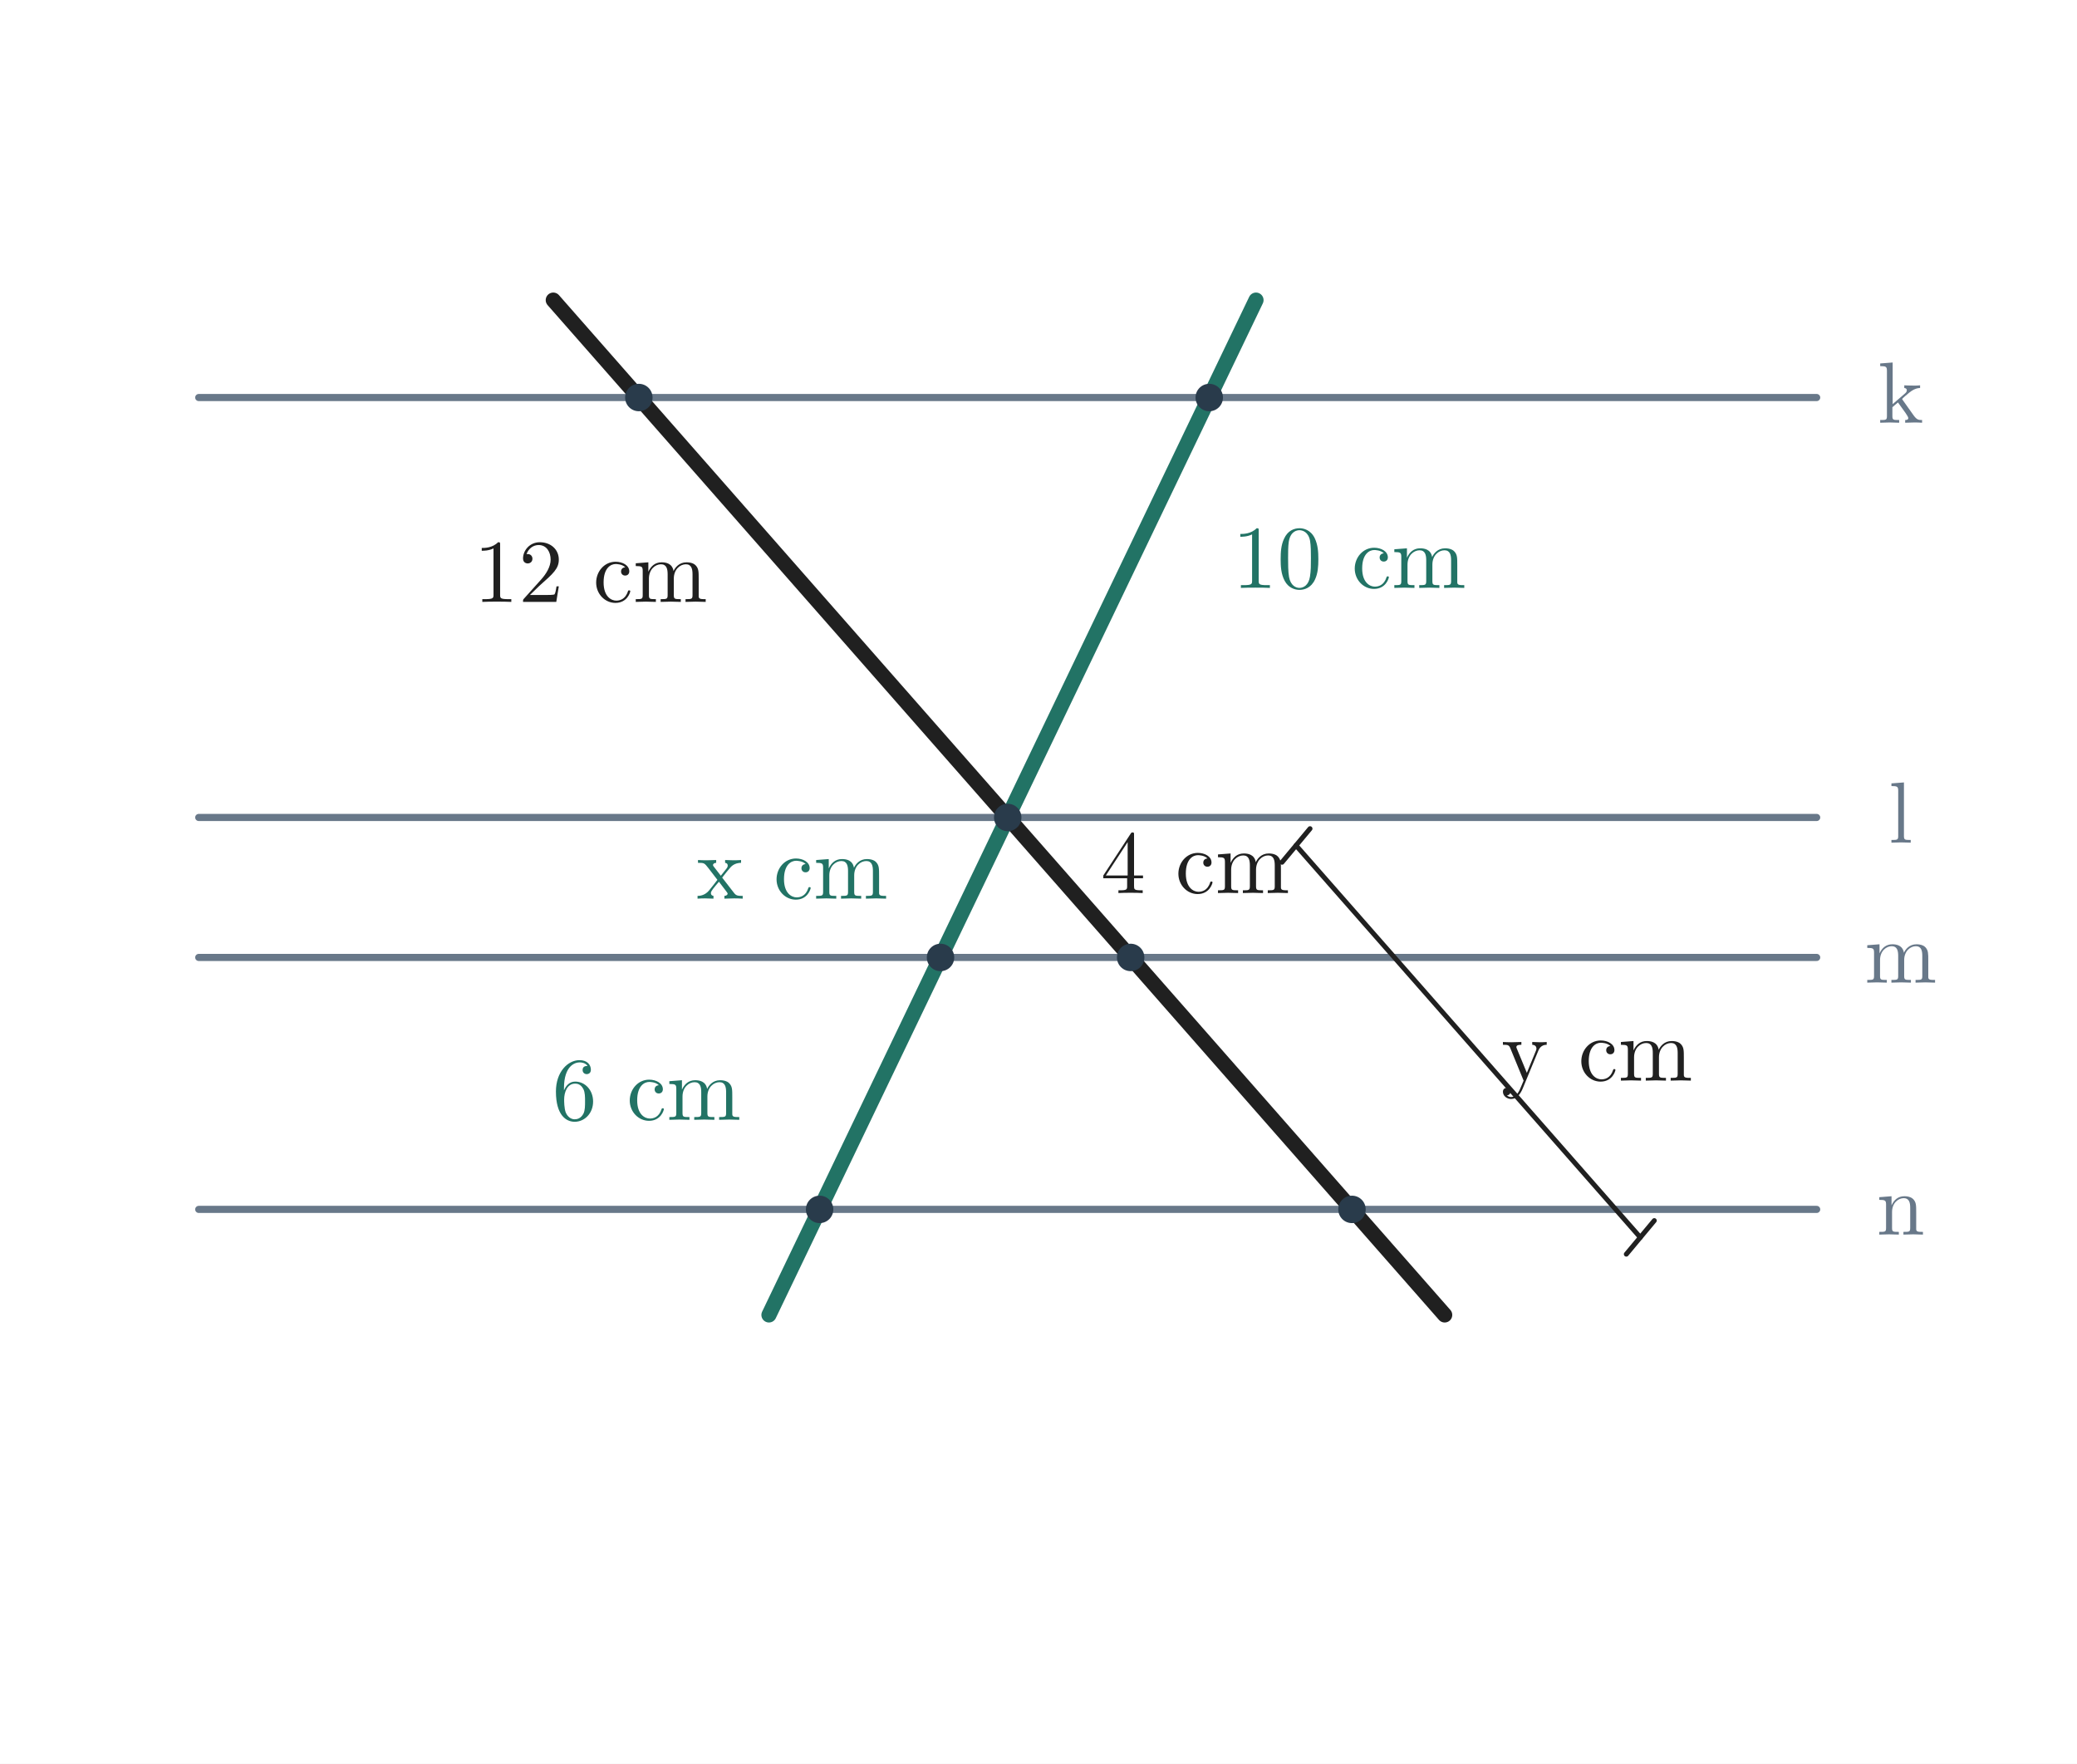
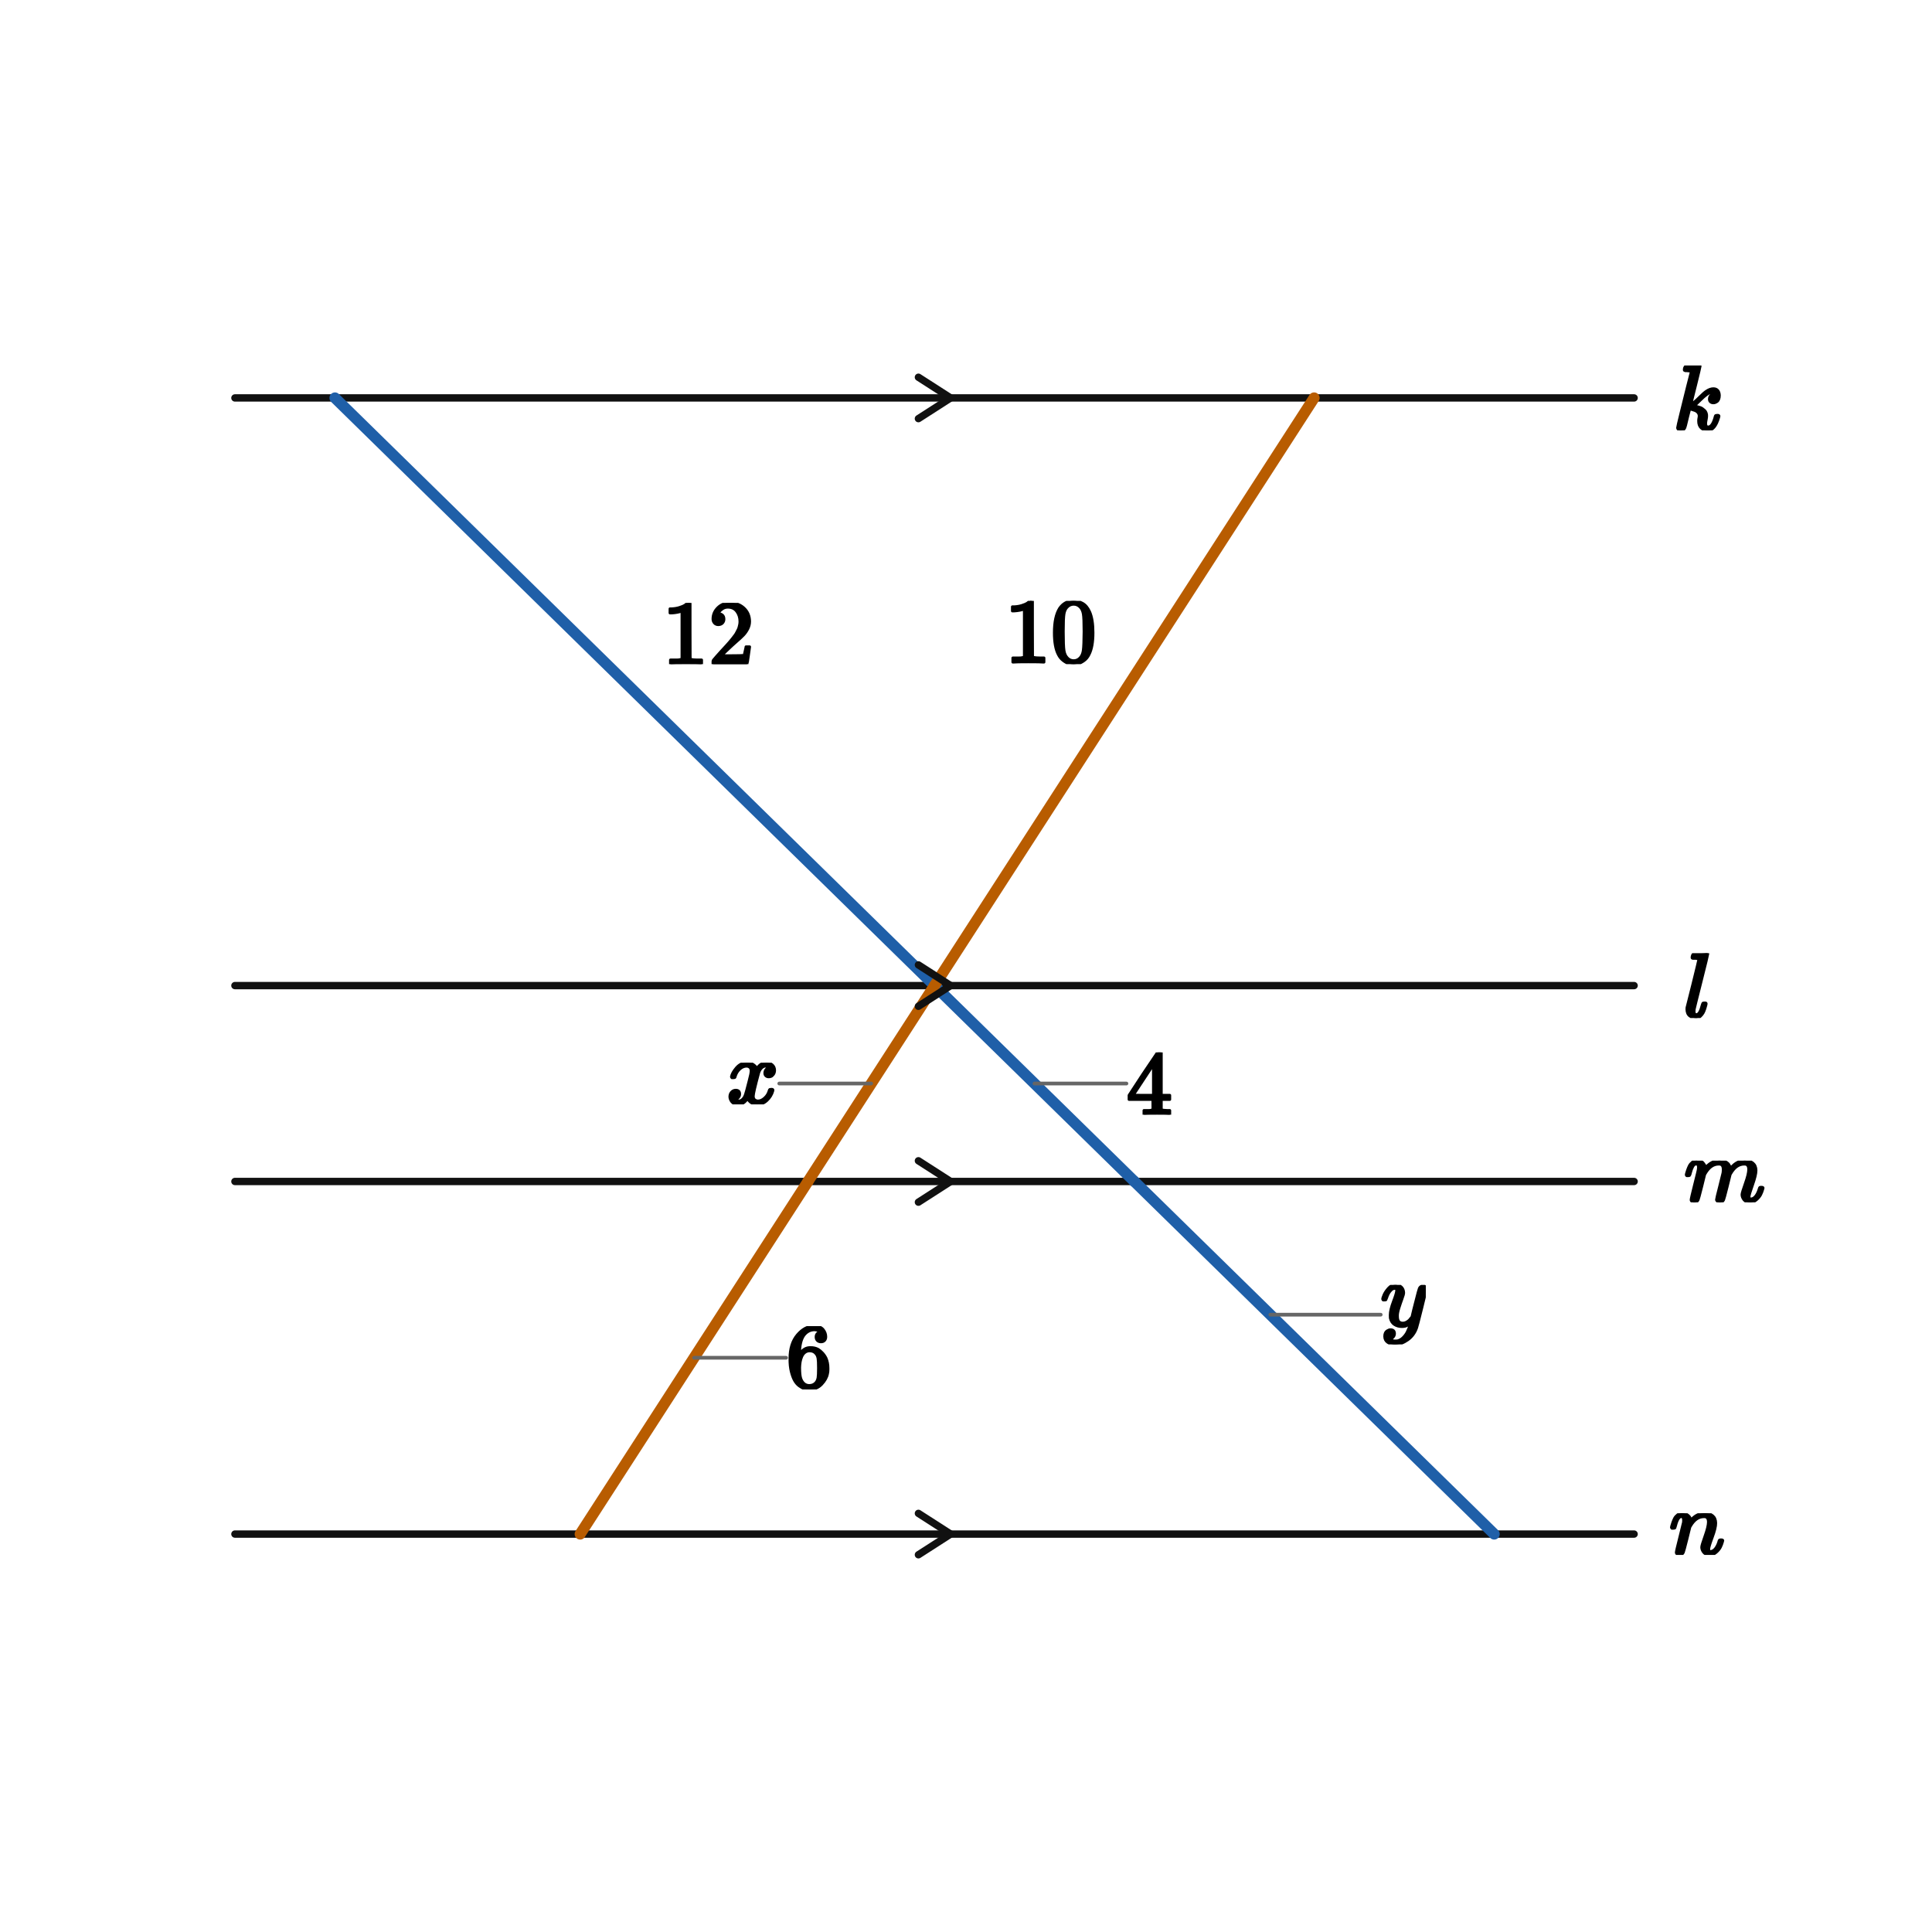
- <svg xmlns="http://www.w3.org/2000/svg" viewBox="0 0 742 630" width="742" height="630" role="img" aria-labelledby="title desc">
-   <rect width="742" height="630" fill="white" />
-   <line x1="71" y1="142" x2="649" y2="142" stroke="#687889" stroke-width="2.55" stroke-linecap="round" />
-   <text x="679" y="151" font-size="31" font-family="Malgun Gothic, Cambria Math, sans-serif" font-weight="600" fill="#687889" text-anchor="middle">k</text>
-   <line x1="71" y1="292" x2="649" y2="292" stroke="#687889" stroke-width="2.55" stroke-linecap="round" />
-   <text x="679" y="301" font-size="31" font-family="Malgun Gothic, Cambria Math, sans-serif" font-weight="600" fill="#687889" text-anchor="middle">l</text>
-   <line x1="71" y1="342" x2="649" y2="342" stroke="#687889" stroke-width="2.55" stroke-linecap="round" />
-   <text x="679" y="351" font-size="31" font-family="Malgun Gothic, Cambria Math, sans-serif" font-weight="600" fill="#687889" text-anchor="middle">m</text>
-   <line x1="71" y1="432" x2="649" y2="432" stroke="#687889" stroke-width="2.55" stroke-linecap="round" />
-   <text x="679" y="441" font-size="31" font-family="Malgun Gothic, Cambria Math, sans-serif" font-weight="600" fill="#687889" text-anchor="middle">n</text>
-   <line x1="197.652" y1="107.2" x2="516.111" y2="469.7" stroke="#202020" stroke-width="5.4" stroke-linecap="round" />
-   <line x1="448.704" y1="107.2" x2="274.704" y2="469.7" stroke="#227365" stroke-width="5.4" stroke-linecap="round" />
-   <text x="211" y="215" font-size="32" font-family="Malgun Gothic, Cambria Math, sans-serif" font-weight="600" fill="#202020" text-anchor="middle">12 cm</text>
-   <text x="482" y="210" font-size="32" font-family="Malgun Gothic, Cambria Math, sans-serif" font-weight="600" fill="#227365" text-anchor="middle">10 cm</text>
-   <text x="283" y="321" font-size="32" font-family="Malgun Gothic, Cambria Math, sans-serif" font-weight="600" fill="#227365" text-anchor="middle">x cm</text>
-   <text x="427" y="319" font-size="32" font-family="Malgun Gothic, Cambria Math, sans-serif" font-weight="600" fill="#202020" text-anchor="middle">4 cm</text>
-   <text x="231" y="400" font-size="32" font-family="Malgun Gothic, Cambria Math, sans-serif" font-weight="600" fill="#227365" text-anchor="middle">6 cm</text>
-   <line x1="463" y1="302" x2="585.991" y2="442" stroke="#202020" stroke-width="1.75" stroke-linecap="round" />
-   <line x1="458" y1="308" x2="468" y2="296" stroke="#202020" stroke-width="1.75" stroke-linecap="round" />
-   <line x1="580.991" y1="448" x2="590.991" y2="436" stroke="#202020" stroke-width="1.75" stroke-linecap="round" />
-   <text x="570.495" y="386" font-size="32" font-family="Malgun Gothic, Cambria Math, sans-serif" font-weight="600" fill="#202020" text-anchor="middle">y cm</text>
-   <circle cx="228.224" cy="142" r="4.9" fill="#293b4b" />
-   <circle cx="336.0" cy="342" r="4.9" fill="#293b4b" />
-   <circle cx="292.8" cy="432" r="4.9" fill="#293b4b" />
-   <circle cx="432.0" cy="142" r="4.9" fill="#293b4b" />
-   <circle cx="403.925" cy="342" r="4.9" fill="#293b4b" />
-   <circle cx="360.0" cy="292" r="4.9" fill="#293b4b" />
-   <circle cx="482.991" cy="432" r="4.9" fill="#293b4b" />
+ <svg xmlns="http://www.w3.org/2000/svg" viewBox="0 0 420 420" width="420" height="420" preserveAspectRatio="xMidYMid meet" role="img" aria-labelledby="visual-title visual-desc" data-engine-version="geometry-visual-v1" data-geometry-style-version="AP_GEOMETRY_PRINT_V1_0_DRAFT" data-geometry-preset="GEOMETRY_STANDARD" data-graph-style-version="AP_GRAPH_PRINT_V1_1_DRAFT" data-geometry-mode="COORDINATE_GEOMETRY_HYBRID" data-axis-scale-mode="EQUAL_UNIT" data-geometry-fact-hash="44136fa355b3678a1146ad16f7e8649e94fb4fc21fe77e8310c060f61caaff8a" data-visual-provenance="independent-facts-python" style="max-width:100%;height:auto;stroke-linejoin:round;stroke-linecap:round" data-publication-profile="fragment-publication-spike-v1" data-safe-margin="12">
+   <rect width="420" height="420" fill="#fff" />
+   <g data-layer="30">
+     <line id="skLkR" data-role="line" stroke="#111" stroke-width="1.6" fill="none" x1="51.071" y1="86.507" x2="355.241" y2="86.507" />
+   </g>
+   <g data-layer="30">
+     <line id="slLlR" data-role="line" stroke="#111" stroke-width="1.6" fill="none" x1="51.071" y1="214.258" x2="355.241" y2="214.258" />
+   </g>
+   <g data-layer="30">
+     <line id="smLmR" data-role="line" stroke="#111" stroke-width="1.6" fill="none" x1="51.071" y1="256.842" x2="355.241" y2="256.842" />
+   </g>
+   <g data-layer="30">
+     <line id="snLnR" data-role="line" stroke="#111" stroke-width="1.6" fill="none" x1="51.071" y1="333.493" x2="355.241" y2="333.493" />
+   </g>
+   <g data-layer="31">
+     <line id="sK1P" data-role="line" stroke="#1f5fa8" stroke-width="2.4" fill="none" x1="72.82" y1="86.507" x2="203.156" y2="214.258" />
+   </g>
+   <g data-layer="31">
+     <line id="sPM1" data-role="line" stroke="#1f5fa8" stroke-width="2.4" fill="none" x1="203.156" y1="214.258" x2="246.607" y2="256.842" />
+   </g>
+   <g data-layer="31">
+     <line id="sM1N1" data-role="line" stroke="#1f5fa8" stroke-width="2.4" fill="none" x1="246.607" y1="256.842" x2="324.824" y2="333.493" />
+   </g>
+   <g data-layer="31">
+     <line id="sK2P" data-role="line" stroke="#b85c00" stroke-width="2.4" fill="none" x1="285.677" y1="86.507" x2="203.156" y2="214.258" />
+   </g>
+   <g data-layer="31">
+     <line id="sPM2" data-role="line" stroke="#b85c00" stroke-width="2.4" fill="none" x1="203.156" y1="214.258" x2="175.644" y2="256.842" />
+   </g>
+   <g data-layer="31">
+     <line id="sM2N2" data-role="line" stroke="#b85c00" stroke-width="2.4" fill="none" x1="175.644" y1="256.842" x2="126.125" y2="333.493" />
+   </g>
+   <g data-layer="55">
+     <polyline id="p0-skLkR-1" data-role="indicator" stroke="#111" stroke-width="1.6" fill="none" data-mark="parallel" data-mark-id="p0" data-mark-index="1" data-mark-count="1" data-mark-segment="skLkR" points="199.656,91.007 206.656,86.507 199.656,82.007" />
+   </g>
+   <g data-layer="55">
+     <polyline id="p0-slLlR-1" data-role="indicator" stroke="#111" stroke-width="1.6" fill="none" data-mark="parallel" data-mark-id="p0" data-mark-index="1" data-mark-count="1" data-mark-segment="slLlR" points="199.656,218.758 206.656,214.258 199.656,209.758" />
+   </g>
+   <g data-layer="55">
+     <polyline id="p0-smLmR-1" data-role="indicator" stroke="#111" stroke-width="1.6" fill="none" data-mark="parallel" data-mark-id="p0" data-mark-index="1" data-mark-count="1" data-mark-segment="smLmR" points="199.656,261.342 206.656,256.842 199.656,252.342" />
+   </g>
+   <g data-layer="55">
+     <polyline id="p0-snLnR-1" data-role="indicator" stroke="#111" stroke-width="1.6" fill="none" data-mark="parallel" data-mark-id="p0" data-mark-index="1" data-mark-count="1" data-mark-segment="snLnR" points="199.656,337.993 206.656,333.493 199.656,328.993" />
+   </g>
+   <g data-layer="85">
+     <line id="pY-label-owner-leader" data-role="leader" data-owner-label="pY-label" data-owner="pY" x1="276.156" y1="285.8" x2="300.156" y2="285.8" stroke="#666" stroke-width="0.8" fill="none" />
+   </g>
+   <g data-layer="85">
+     <line id="l1-owner-leader" data-role="leader" data-owner-label="l1" data-owner="sPM1" x1="224.881" y1="235.55" x2="244.881" y2="235.55" stroke="#666" stroke-width="0.8" fill="none" />
+   </g>
+   <g data-layer="85">
+     <line id="l3-owner-leader" data-role="leader" data-owner-label="l3" data-owner="sPM2" x1="189.4" y1="235.55" x2="169.4" y2="235.55" stroke="#666" stroke-width="0.8" fill="none" />
+   </g>
+   <g data-layer="85">
+     <line id="l4-owner-leader" data-role="leader" data-owner-label="l4" data-owner="sM2N2" x1="150.885" y1="295.167" x2="170.885" y2="295.167" stroke="#666" stroke-width="0.8" fill="none" />
+   </g>
+   <g data-layer="90">
+     <g id="pY-label" data-label-kind="EQUATION_LABEL" data-priority="0" data-font-px="20" data-owner="pY" data-fragment-sha="sha256:bcdecb08283829d158b19ffe5abf09687436aa1b48a99d62f52b26cd48c8bf70" transform="translate(300.1562 279.3297)">
+       <svg width="9.8" height="12.94" viewBox="0 0 9.8 12.94" data-outline-width="9.8" data-outline-height="12.94" id="lb-f558581a83a56c7321deda9932a32fe443b3c37f6e63f54042edbac5b3083947" data-owner="pY" data-fact-role="GIVEN">
+         <g data-outline-units-per-em="1000" transform="translate(0 8.84) scale(0.02)">
+           <g stroke="currentColor" fill="currentColor" stroke-width="30" transform="scale(1,-1)">
+             <g data-mml-node="math">
+               <g data-mml-node="mi">
+                 <path data-c="1D466" d="M21 287Q21 301 36 335T84 406T158 442Q199 442 224 419T250 355Q248 336 247 334Q247 331 231 288T198 191T182 105Q182 62 196 45T238 27Q261 27 281 38T312 61T339 94Q339 95 344 114T358 173T377 247Q415 397 419 404Q432 431 462 431Q475 431 483 424T494 412T496 403Q496 390 447 193T391 -23Q363 -106 294 -155T156 -205Q111 -205 77 -183T43 -117Q43 -95 50 -80T69 -58T89 -48T106 -45Q150 -45 150 -87Q150 -107 138 -122T115 -142T102 -147L99 -148Q101 -153 118 -160T152 -167H160Q177 -167 186 -165Q219 -156 247 -127T290 -65T313 -9T321 21L315 17Q309 13 296 6T270 -6Q250 -11 231 -11Q185 -11 150 11T104 82Q103 89 103 113Q103 170 138 262T173 379Q173 380 173 381Q173 390 173 393T169 400T158 404H154Q131 404 112 385T82 344T65 302T57 280Q55 278 41 278H27Q21 284 21 287Z" />
+               </g>
+             </g>
+           </g>
+         </g>
+       </svg>
+     </g>
+   </g>
+   <g data-layer="90">
+     <g id="l0" data-label-kind="EQUATION_LABEL" data-priority="1" data-font-px="20" data-owner="sK1P" data-fragment-sha="sha256:a1bd20cee0f8d220bd867e84aa9a206101afec9395f7f55c8efc41adf4b87107" transform="translate(143.9879 131.0628)">
+       <svg width="20" height="13.32" viewBox="0 0 20 13.32" data-outline-width="20" data-outline-height="13.32" id="lb-569d44df304b5e1e8fe8de2432a0df0a247d73a8c0599e72601a692fcdf890cf" data-owner="sK1P" data-fact-role="GIVEN">
+         <g data-outline-units-per-em="1000" transform="translate(0 13.32) scale(0.02)">
+           <g stroke="currentColor" fill="currentColor" stroke-width="30" transform="scale(1,-1)">
+             <g data-mml-node="math">
+               <g data-mml-node="mn">
+                 <path data-c="31" d="M213 578L200 573Q186 568 160 563T102 556H83V602H102Q149 604 189 617T245 641T273 663Q275 666 285 666Q294 666 302 660V361L303 61Q310 54 315 52T339 48T401 46H427V0H416Q395 3 257 3Q121 3 100 0H88V46H114Q136 46 152 46T177 47T193 50T201 52T207 57T213 61V578Z" />
+                 <path data-c="32" d="M109 429Q82 429 66 447T50 491Q50 562 103 614T235 666Q326 666 387 610T449 465Q449 422 429 383T381 315T301 241Q265 210 201 149L142 93L218 92Q375 92 385 97Q392 99 409 186V189H449V186Q448 183 436 95T421 3V0H50V19V31Q50 38 56 46T86 81Q115 113 136 137Q145 147 170 174T204 211T233 244T261 278T284 308T305 340T320 369T333 401T340 431T343 464Q343 527 309 573T212 619Q179 619 154 602T119 569T109 550Q109 549 114 549Q132 549 151 535T170 489Q170 464 154 447T109 429Z" transform="translate(500,0)" />
+               </g>
+             </g>
+           </g>
+         </g>
+       </svg>
+     </g>
+   </g>
+   <g data-layer="90">
+     <g id="l1" data-label-kind="EQUATION_LABEL" data-priority="1" data-font-px="20" data-owner="sPM1" data-fragment-sha="sha256:feaf1c48055752d92fa7ee0e3a458b3c027c568187b3badb9ad137d422e134ae" transform="translate(244.8815 228.7802)">
+       <svg width="10" height="13.54" viewBox="0 0 10 13.54" data-outline-width="10" data-outline-height="13.54" id="lb-2ca15390f43c90627b224d4a8284c42875daeae52afc6770e257db50e9d34c89" data-owner="sPM1" data-fact-role="GIVEN">
+         <g data-outline-units-per-em="1000" transform="translate(0 13.54) scale(0.02)">
+           <g stroke="currentColor" fill="currentColor" stroke-width="30" transform="scale(1,-1)">
+             <g data-mml-node="math">
+               <g data-mml-node="mn">
+                 <path data-c="34" d="M462 0Q444 3 333 3Q217 3 199 0H190V46H221Q241 46 248 46T265 48T279 53T286 61Q287 63 287 115V165H28V211L179 442Q332 674 334 675Q336 677 355 677H373L379 671V211H471V165H379V114Q379 73 379 66T385 54Q393 47 442 46H471V0H462ZM293 211V545L74 212L183 211H293Z" />
+               </g>
+             </g>
+           </g>
+         </g>
+       </svg>
+     </g>
+   </g>
+   <g data-layer="90">
+     <g id="l2" data-label-kind="EQUATION_LABEL" data-priority="1" data-font-px="20" data-owner="sK2P" data-fragment-sha="sha256:8bfc78459bf12597034d81e618e2833a56b232429d209c4947274f3be792bcfe" transform="translate(218.4168 130.6228)">
+       <svg width="20" height="13.76" viewBox="0 0 20 13.76" data-outline-width="20" data-outline-height="13.76" id="lb-3148ce70727dc69c030aaf5a0fc1fb9e930584088f12f2e596a50d783d5d6eb2" data-owner="sK2P" data-fact-role="GIVEN">
+         <g data-outline-units-per-em="1000" transform="translate(0 13.32) scale(0.02)">
+           <g stroke="currentColor" fill="currentColor" stroke-width="30" transform="scale(1,-1)">
+             <g data-mml-node="math">
+               <g data-mml-node="mn">
+                 <path data-c="31" d="M213 578L200 573Q186 568 160 563T102 556H83V602H102Q149 604 189 617T245 641T273 663Q275 666 285 666Q294 666 302 660V361L303 61Q310 54 315 52T339 48T401 46H427V0H416Q395 3 257 3Q121 3 100 0H88V46H114Q136 46 152 46T177 47T193 50T201 52T207 57T213 61V578Z" />
+                 <path data-c="30" d="M96 585Q152 666 249 666Q297 666 345 640T423 548Q460 465 460 320Q460 165 417 83Q397 41 362 16T301 -15T250 -22Q224 -22 198 -16T137 16T82 83Q39 165 39 320Q39 494 96 585ZM321 597Q291 629 250 629Q208 629 178 597Q153 571 145 525T137 333Q137 175 145 125T181 46Q209 16 250 16Q290 16 318 46Q347 76 354 130T362 333Q362 478 354 524T321 597Z" transform="translate(500,0)" />
+               </g>
+             </g>
+           </g>
+         </g>
+       </svg>
+     </g>
+   </g>
+   <g data-layer="90">
+     <g id="l3" data-label-kind="EQUATION_LABEL" data-priority="1" data-font-px="20" data-owner="sPM2" data-fragment-sha="sha256:399f75dfe9dc6b5348d536d2d04039c6d744e36cd123d6b69e6195895db1afc6" transform="translate(157.9601 231.0202)">
+       <svg width="11.44" height="9.06" viewBox="0 0 11.44 9.06" data-outline-width="11.44" data-outline-height="9.06" id="lb-7a20482f767741e21a69f9f92fdc317d2a1361c914786d7f8663e67580e407f5" data-owner="sPM2" data-fact-role="GIVEN">
+         <g data-outline-units-per-em="1000" transform="translate(0 8.84) scale(0.02)">
+           <g stroke="currentColor" fill="currentColor" stroke-width="30" transform="scale(1,-1)">
+             <g data-mml-node="math">
+               <g data-mml-node="mi">
+                 <path data-c="1D465" d="M52 289Q59 331 106 386T222 442Q257 442 286 424T329 379Q371 442 430 442Q467 442 494 420T522 361Q522 332 508 314T481 292T458 288Q439 288 427 299T415 328Q415 374 465 391Q454 404 425 404Q412 404 406 402Q368 386 350 336Q290 115 290 78Q290 50 306 38T341 26Q378 26 414 59T463 140Q466 150 469 151T485 153H489Q504 153 504 145Q504 144 502 134Q486 77 440 33T333 -11Q263 -11 227 52Q186 -10 133 -10H127Q78 -10 57 16T35 71Q35 103 54 123T99 143Q142 143 142 101Q142 81 130 66T107 46T94 41L91 40Q91 39 97 36T113 29T132 26Q168 26 194 71Q203 87 217 139T245 247T261 313Q266 340 266 352Q266 380 251 392T217 404Q177 404 142 372T93 290Q91 281 88 280T72 278H58Q52 284 52 289Z" />
+               </g>
+             </g>
+           </g>
+         </g>
+       </svg>
+     </g>
+   </g>
+   <g data-layer="90">
+     <g id="l4" data-label-kind="EQUATION_LABEL" data-priority="1" data-font-px="20" data-owner="sM2N2" data-fragment-sha="sha256:483dcaa9abc181826fd7489ab5371ebf187dbfb469ff99098abcd2174c588014" transform="translate(170.8847 288.2875)">
+       <svg width="10" height="13.76" viewBox="0 0 10 13.76" data-outline-width="10" data-outline-height="13.76" id="lb-7fa1e1f18733a3f0712fcf935646ef7b4084dad684a356ff9c906b41c98b34b2" data-owner="sM2N2" data-fact-role="GIVEN">
+         <g data-outline-units-per-em="1000" transform="translate(0 13.32) scale(0.02)">
+           <g stroke="currentColor" fill="currentColor" stroke-width="30" transform="scale(1,-1)">
+             <g data-mml-node="math">
+               <g data-mml-node="mn">
+                 <path data-c="36" d="M42 313Q42 476 123 571T303 666Q372 666 402 630T432 550Q432 525 418 510T379 495Q356 495 341 509T326 548Q326 592 373 601Q351 623 311 626Q240 626 194 566Q147 500 147 364L148 360Q153 366 156 373Q197 433 263 433H267Q313 433 348 414Q372 400 396 374T435 317Q456 268 456 210V192Q456 169 451 149Q440 90 387 34T253 -22Q225 -22 199 -14T143 16T92 75T56 172T42 313ZM257 397Q227 397 205 380T171 335T154 278T148 216Q148 133 160 97T198 39Q222 21 251 21Q302 21 329 59Q342 77 347 104T352 209Q352 289 347 316T329 361Q302 397 257 397Z" />
+               </g>
+             </g>
+           </g>
+         </g>
+       </svg>
+     </g>
+   </g>
+   <g data-layer="90">
+     <g id="t0" data-label-kind="EQUATION_LABEL" data-priority="1" data-font-px="20" data-owner="t0" data-fragment-sha="sha256:21b2fb792532bebd195b2692e5b21913973c717d421adfa74bbbc06b5215c15b" transform="translate(363.7186 79.45718)">
+       <svg width="10.42" height="14.1" viewBox="0 0 10.42 14.1" data-outline-width="10.42" data-outline-height="14.1" id="lb-4d48a42b2eb6653ff2aec9bc005e0c8a4ae9395d1351fb0119c7620bf188450c" data-owner="t0" data-fact-role="GIVEN">
+         <g data-outline-units-per-em="1000" transform="translate(0 13.88) scale(0.02)">
+           <g stroke="currentColor" fill="currentColor" stroke-width="30" transform="scale(1,-1)">
+             <g data-mml-node="math">
+               <g data-mml-node="mi">
+                 <path data-c="1D458" d="M121 647Q121 657 125 670T137 683Q138 683 209 688T282 694Q294 694 294 686Q294 679 244 477Q194 279 194 272Q213 282 223 291Q247 309 292 354T362 415Q402 442 438 442Q468 442 485 423T503 369Q503 344 496 327T477 302T456 291T438 288Q418 288 406 299T394 328Q394 353 410 369T442 390L458 393Q446 405 434 405H430Q398 402 367 380T294 316T228 255Q230 254 243 252T267 246T293 238T320 224T342 206T359 180T365 147Q365 130 360 106T354 66Q354 26 381 26Q429 26 459 145Q461 153 479 153H483Q499 153 499 144Q499 139 496 130Q455 -11 378 -11Q333 -11 305 15T277 90Q277 108 280 121T283 145Q283 167 269 183T234 206T200 217T182 220H180Q168 178 159 139T145 81T136 44T129 20T122 7T111 -2Q98 -11 83 -11Q66 -11 57 -1T48 16Q48 26 85 176T158 471L195 616Q196 629 188 632T149 637H144Q134 637 131 637T124 640T121 647Z" />
+               </g>
+             </g>
+           </g>
+         </g>
+       </svg>
+     </g>
+   </g>
+   <g data-layer="90">
+     <g id="t1" data-label-kind="EQUATION_LABEL" data-priority="1" data-font-px="20" data-owner="t1" data-fragment-sha="sha256:6f70e4bac66863c9eb9b1f6ee2f5f8217868417ccc3f4166b3ce53e9241f828e" transform="translate(365.9486 207.2084)">
+       <svg width="5.96" height="14.1" viewBox="0 0 5.96 14.1" data-outline-width="5.96" data-outline-height="14.1" id="lb-c0bdfb7a5ad9a9a12618eec518abc617c68143b12b2323d93953358fec28ce3b" data-owner="t1" data-fact-role="GIVEN">
+         <g data-outline-units-per-em="1000" transform="translate(0 13.88) scale(0.02)">
+           <g stroke="currentColor" fill="currentColor" stroke-width="30" transform="scale(1,-1)">
+             <g data-mml-node="math">
+               <g data-mml-node="mi">
+                 <path data-c="1D459" d="M117 59Q117 26 142 26Q179 26 205 131Q211 151 215 152Q217 153 225 153H229Q238 153 241 153T246 151T248 144Q247 138 245 128T234 90T214 43T183 6T137 -11Q101 -11 70 11T38 85Q38 97 39 102L104 360Q167 615 167 623Q167 626 166 628T162 632T157 634T149 635T141 636T132 637T122 637Q112 637 109 637T101 638T95 641T94 647Q94 649 96 661Q101 680 107 682T179 688Q194 689 213 690T243 693T254 694Q266 694 266 686Q266 675 193 386T118 83Q118 81 118 75T117 65V59Z" />
+               </g>
+             </g>
+           </g>
+         </g>
+       </svg>
+     </g>
+   </g>
+   <g data-layer="90">
+     <g id="t2" data-label-kind="EQUATION_LABEL" data-priority="1" data-font-px="20" data-owner="t2" data-fragment-sha="sha256:90f51d61447a2b9a0609e9b0e259abfb1fa68c5791e733e2d8337a4c5e53dcba" transform="translate(366.1486 252.3121)">
+       <svg width="17.56" height="9.06" viewBox="0 0 17.56 9.06" data-outline-width="17.56" data-outline-height="9.06" id="lb-3c9ab44e89a18209955842a24030d6fc2bf16433bbb6b741f475cc4115514cc9" data-owner="t2" data-fact-role="GIVEN">
+         <g data-outline-units-per-em="1000" transform="translate(0 8.84) scale(0.02)">
+           <g stroke="currentColor" fill="currentColor" stroke-width="30" transform="scale(1,-1)">
+             <g data-mml-node="math">
+               <g data-mml-node="mi">
+                 <path data-c="1D45A" d="M21 287Q22 293 24 303T36 341T56 388T88 425T132 442T175 435T205 417T221 395T229 376L231 369Q231 367 232 367L243 378Q303 442 384 442Q401 442 415 440T441 433T460 423T475 411T485 398T493 385T497 373T500 364T502 357L510 367Q573 442 659 442Q713 442 746 415T780 336Q780 285 742 178T704 50Q705 36 709 31T724 26Q752 26 776 56T815 138Q818 149 821 151T837 153Q857 153 857 145Q857 144 853 130Q845 101 831 73T785 17T716 -10Q669 -10 648 17T627 73Q627 92 663 193T700 345Q700 404 656 404H651Q565 404 506 303L499 291L466 157Q433 26 428 16Q415 -11 385 -11Q372 -11 364 -4T353 8T350 18Q350 29 384 161L420 307Q423 322 423 345Q423 404 379 404H374Q288 404 229 303L222 291L189 157Q156 26 151 16Q138 -11 108 -11Q95 -11 87 -5T76 7T74 17Q74 30 112 181Q151 335 151 342Q154 357 154 369Q154 405 129 405Q107 405 92 377T69 316T57 280Q55 278 41 278H27Q21 284 21 287Z" />
+               </g>
+             </g>
+           </g>
+         </g>
+       </svg>
+     </g>
+   </g>
+   <g data-layer="90">
+     <g id="t3" data-label-kind="EQUATION_LABEL" data-priority="1" data-font-px="20" data-owner="t3" data-fragment-sha="sha256:8917b2130b431a290d8f5b864f3fbdaf2b5d348eee75f7b65873f3e5b4478d15" transform="translate(362.9286 328.9628)">
+       <svg width="12" height="9.06" viewBox="0 0 12 9.06" data-outline-width="12" data-outline-height="9.06" id="lb-bf7ee85d8ac2429724fae59134ec769770595b24cdfe6f9d78b38dffd60f6ef5" data-owner="t3" data-fact-role="GIVEN">
+         <g data-outline-units-per-em="1000" transform="translate(0 8.84) scale(0.02)">
+           <g stroke="currentColor" fill="currentColor" stroke-width="30" transform="scale(1,-1)">
+             <g data-mml-node="math">
+               <g data-mml-node="mi">
+                 <path data-c="1D45B" d="M21 287Q22 293 24 303T36 341T56 388T89 425T135 442Q171 442 195 424T225 390T231 369Q231 367 232 367L243 378Q304 442 382 442Q436 442 469 415T503 336T465 179T427 52Q427 26 444 26Q450 26 453 27Q482 32 505 65T540 145Q542 153 560 153Q580 153 580 145Q580 144 576 130Q568 101 554 73T508 17T439 -10Q392 -10 371 17T350 73Q350 92 386 193T423 345Q423 404 379 404H374Q288 404 229 303L222 291L189 157Q156 26 151 16Q138 -11 108 -11Q95 -11 87 -5T76 7T74 17Q74 30 112 180T152 343Q153 348 153 366Q153 405 129 405Q91 405 66 305Q60 285 60 284Q58 278 41 278H27Q21 284 21 287Z" />
+               </g>
+             </g>
+           </g>
+         </g>
+       </svg>
+     </g>
+   </g>
</svg>
